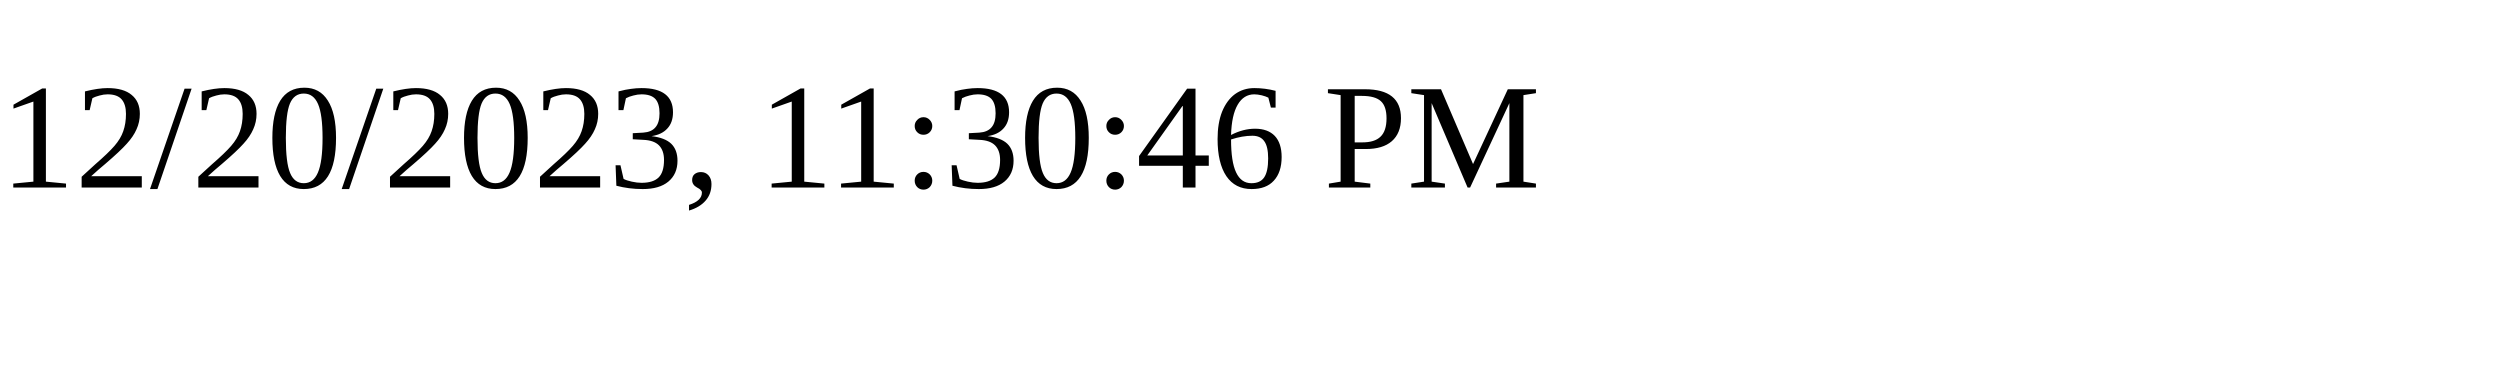
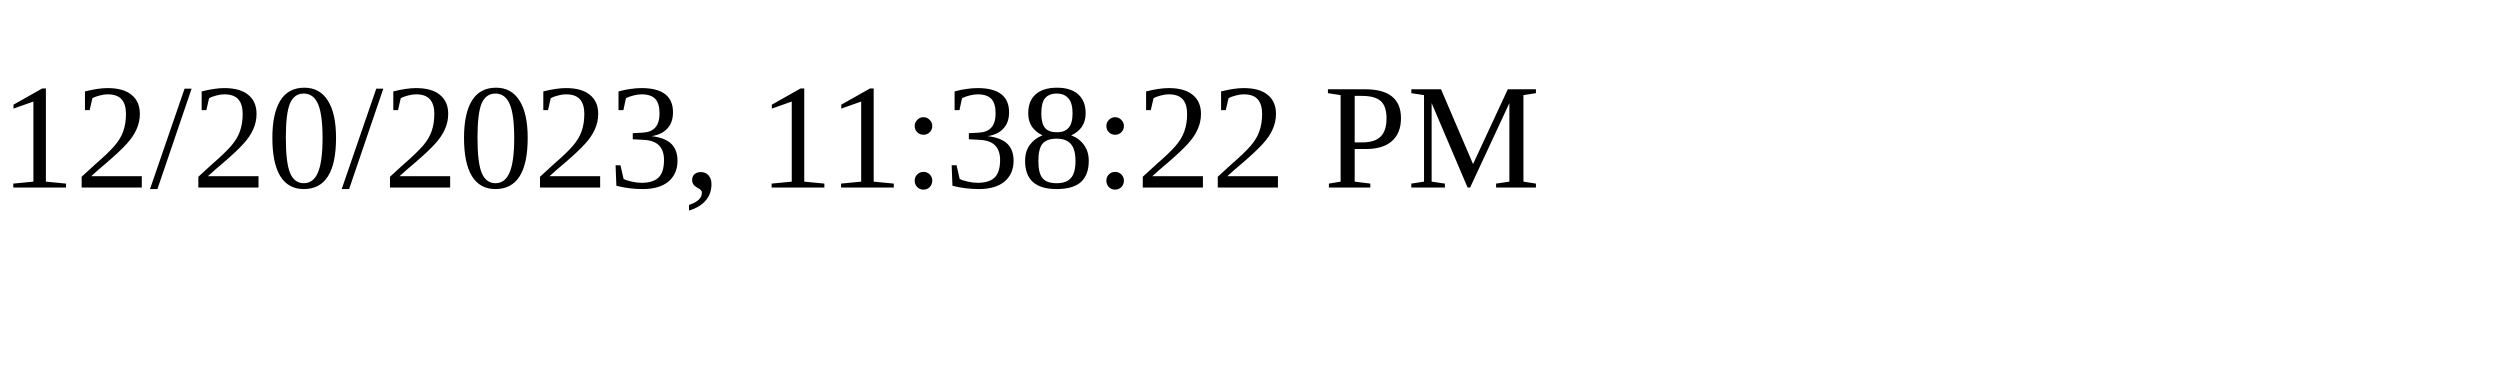
<svg xmlns="http://www.w3.org/2000/svg" height="30" width="200">
-   <text x="0" y="15">12/20/2023, 11:30:46 PM</text>
+   <text x="0" y="15">12/20/2023, 11:38:22 PM</text>
</svg>
